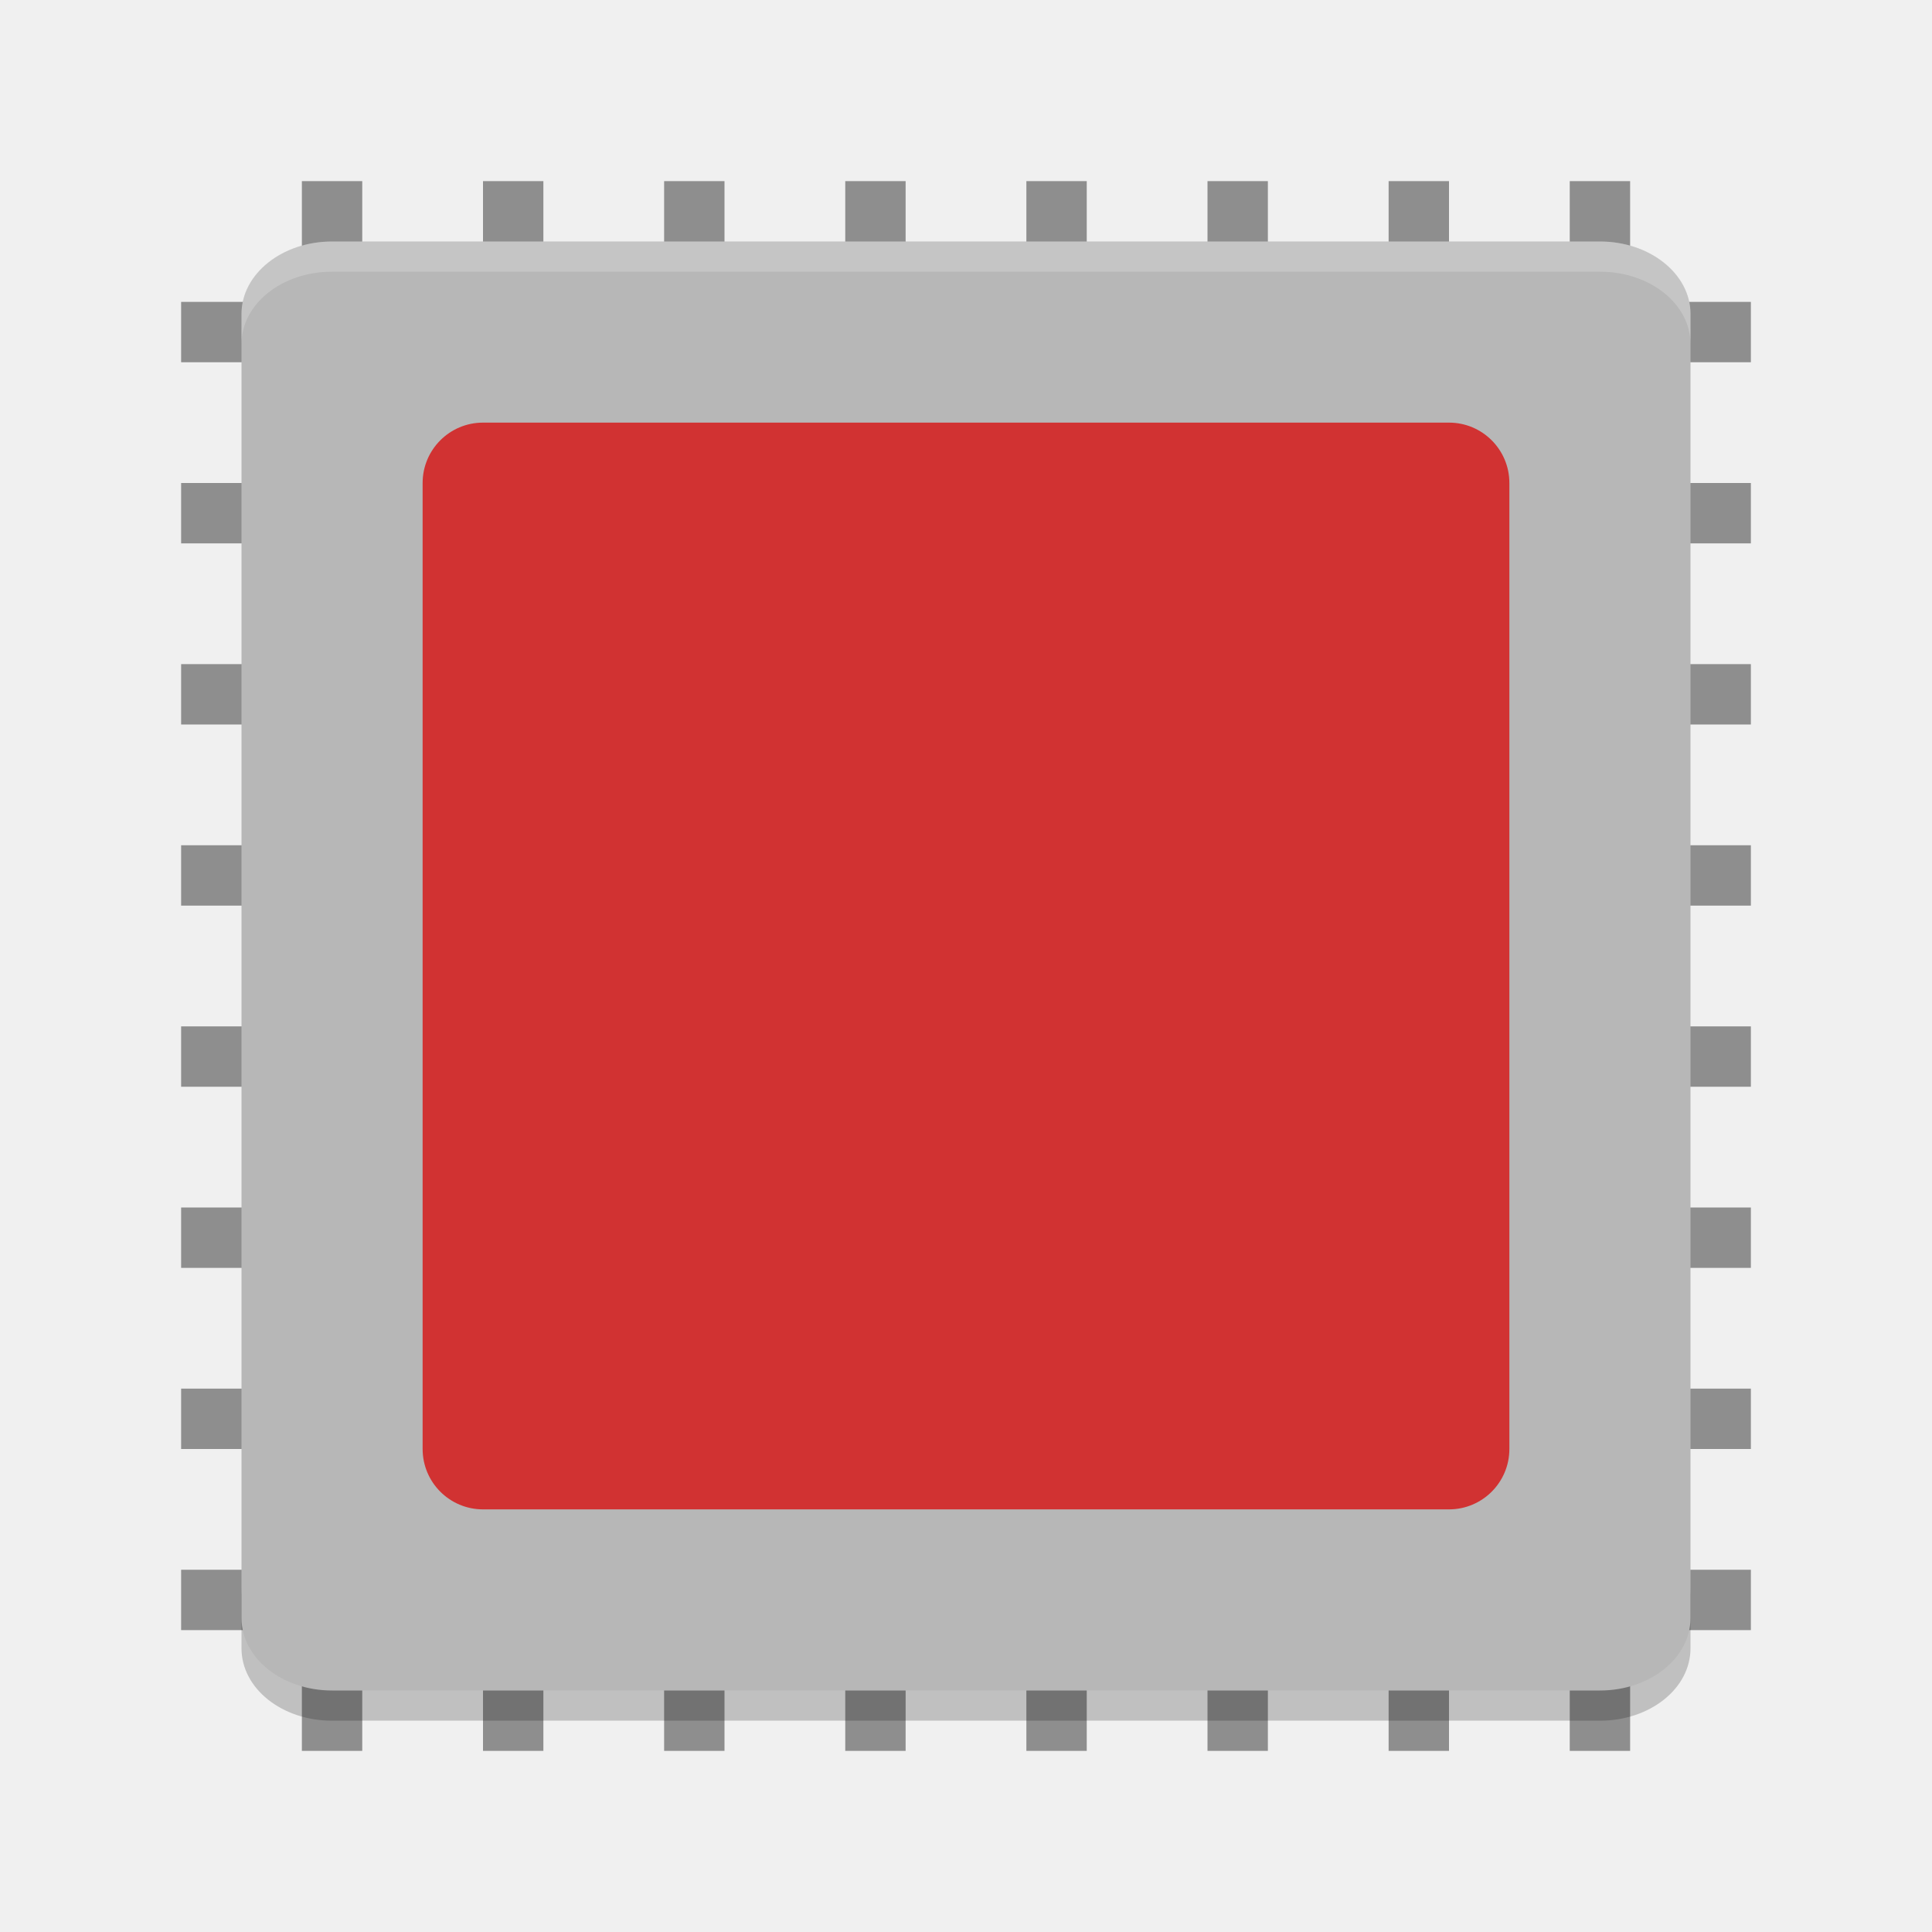
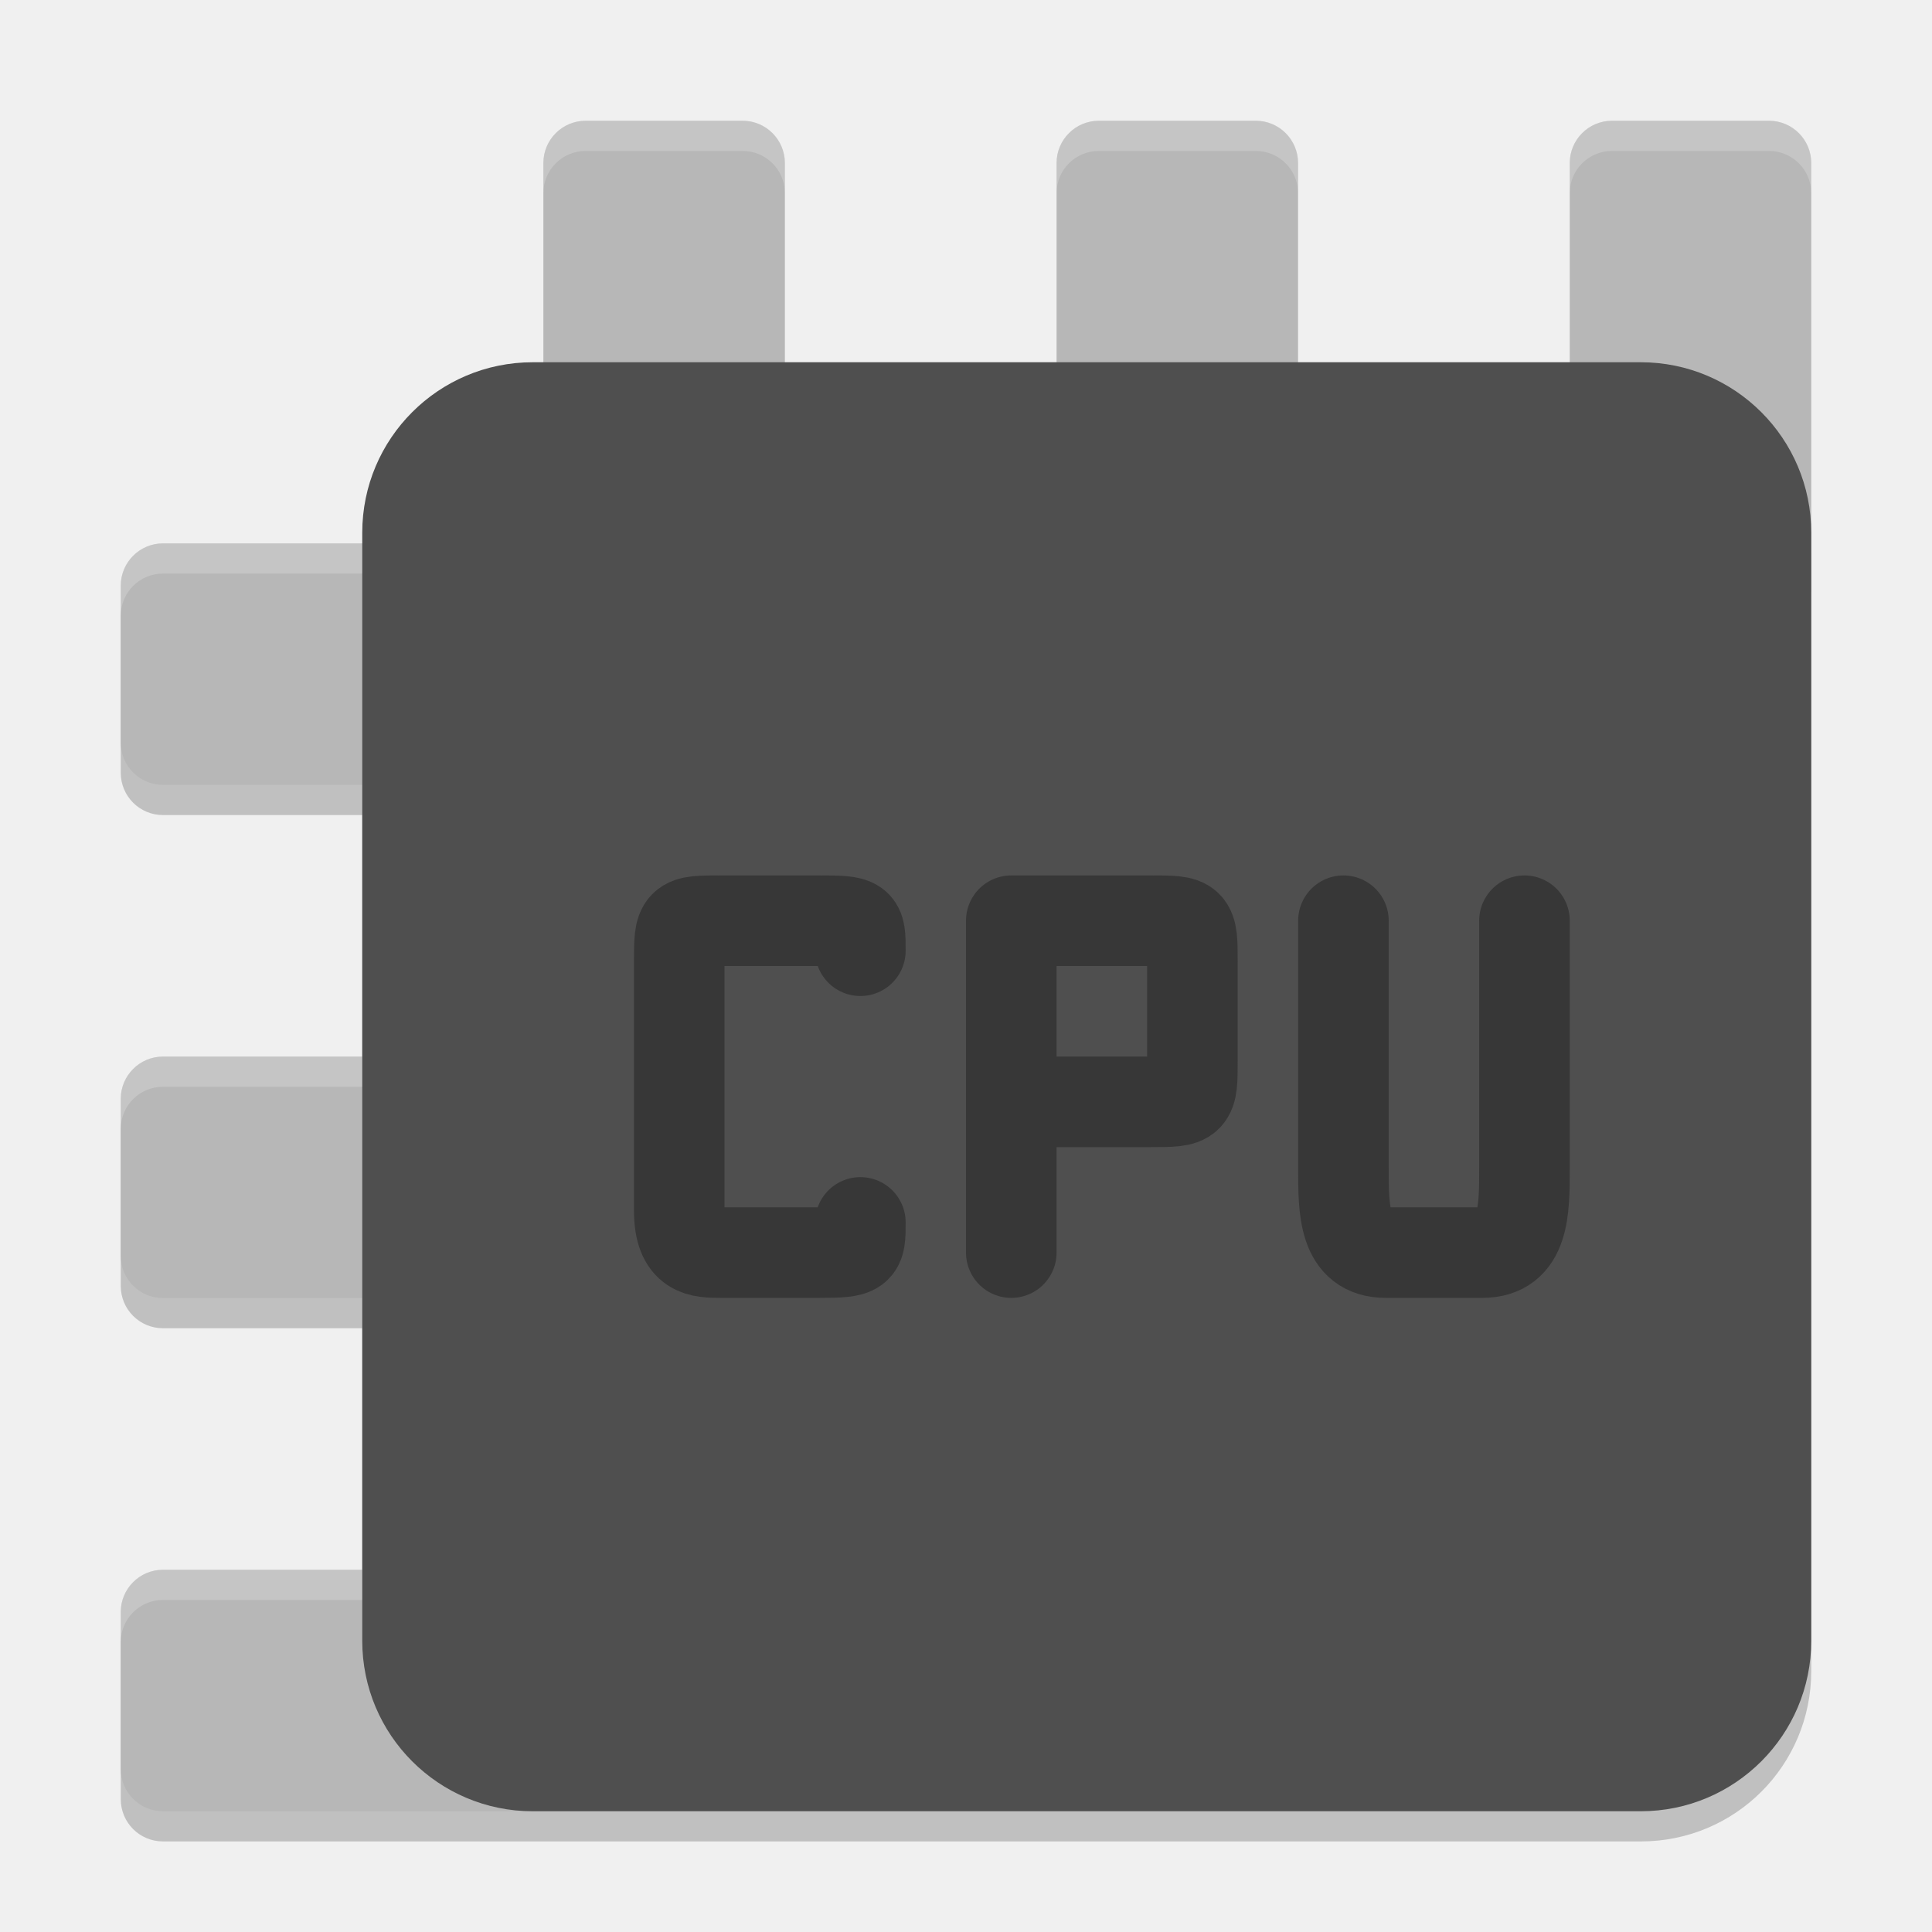
<svg xmlns="http://www.w3.org/2000/svg" width="64" height="64" version="1">
-   <g style="fill:#8e8e8e" transform="scale(2,2)">
-     <rect width="1" height="26" x="20" y="-29" transform="matrix(0,1,-1,0,0,0)" />
-     <rect width="1" height="26" x="23" y="-29" transform="matrix(0,1,-1,0,0,0)" />
-     <rect width="1" height="26" x="26" y="-29" transform="matrix(0,1,-1,0,0,0)" />
-     <rect width="1" height="26" x="11" y="-29" transform="matrix(0,1,-1,0,0,0)" />
-     <rect width="1" height="26" x="14" y="-29" transform="matrix(0,1,-1,0,0,0)" />
-     <rect width="1" height="26" x="17" y="-29" transform="matrix(0,1,-1,0,0,0)" />
-     <rect width="1" height="26" x="8" y="-29" transform="matrix(0,1,-1,0,0,0)" />
-     <rect width="1" height="26" x="5" y="-29" transform="matrix(0,1,-1,0,0,0)" />
-   </g>
-   <g style="fill:#8e8e8e" transform="matrix(0,2,-2,0,64,0)">
-     <rect width="1" height="26" x="20" y="-29" transform="matrix(0,1,-1,0,0,0)" />
-     <rect width="1" height="26" x="23" y="-29" transform="matrix(0,1,-1,0,0,0)" />
-     <rect width="1" height="26" x="26" y="-29" transform="matrix(0,1,-1,0,0,0)" />
-     <rect width="1" height="26" x="11" y="-29" transform="matrix(0,1,-1,0,0,0)" />
-     <rect width="1" height="26" x="14" y="-29" transform="matrix(0,1,-1,0,0,0)" />
-     <rect width="1" height="26" x="17" y="-29" transform="matrix(0,1,-1,0,0,0)" />
-     <rect width="1" height="26" x="8" y="-29" transform="matrix(0,1,-1,0,0,0)" />
-     <rect width="1" height="26" x="5" y="-29" transform="matrix(0,1,-1,0,0,0)" />
-   </g>
-   <path style="opacity:0.2" d="m 8,52.602 0,2 C 8,55.932 9.338,57 11,57 l 42,0 c 1.662,0 3,-1.068 3,-2.398 l 0,-2 C 56,53.932 54.662,55 53,55 L 11,55 C 9.338,55 8,53.932 8,52.602 Z" />
-   <rect style="fill:#b7b7b7" width="48" height="48" x="-56" y="-56" rx="2.4" ry="3" transform="matrix(0,-1,-1,0,0,0)" />
-   <path style="opacity:0.2;fill:#ffffff" d="M 11 8 C 9.338 8 8 9.069 8 10.398 L 8 11.398 C 8 10.069 9.338 9 11 9 L 53 9 C 54.662 9 56 10.069 56 11.398 L 56 10.398 C 56 9.069 54.662 8 53 8 L 11 8 z" />
-   <rect style="fill:#d13232" width="36" height="36" x="14" y="14" rx="2" ry="2" />
+   <path style="opacity:0.2" d="M 17.646,13 C 14.518,13 12,15.518 12,18.646 V 19 H 5.4 C 4.625,19 4,19.625 4,20.4 v 5.199 C 4,26.375 4.625,27 5.4,27 H 12 v 9 H 5.4 C 4.625,36 4,36.625 4,37.4 v 5.199 C 4,43.375 4.625,44 5.4,44 H 12 v 9 H 5.4 C 4.625,53 4,53.625 4,54.4 v 5.199 C 4,60.375 4.625,61 5.4,61 H 19.4 54.354 C 57.482,61 60,58.482 60,55.354 V 18.646 C 60,15.518 57.482,13 54.354,13 Z" />
+   <rect style="fill:#b7b7b7" width="8" height="16.8" x="52" y="4" ry="1.4" />
+   <rect style="fill:#b7b7b7" width="8" height="16.8" x="35" y="4" ry="1.4" />
+   <rect style="fill:#b7b7b7" width="8" height="16.8" x="18" y="4" ry="1.4" />
+   <rect style="fill:#b7b7b7" width="8" height="16.8" x="-26" y="4" ry="1.4" transform="rotate(-90)" />
+   <rect style="fill:#b7b7b7" width="8" height="16.8" x="-43" y="4" ry="1.4" transform="rotate(-90)" />
+   <rect style="fill:#b7b7b7" width="8" height="16.8" x="-60" y="4" ry="1.4" transform="rotate(-90)" />
+   <path style="fill:#ffffff;opacity:0.2" d="M 19.4 4 C 18.625 4 18 4.625 18 5.4 L 18 6.4 C 18 5.625 18.625 5 19.4 5 L 24.6 5 C 25.375 5 26 5.625 26 6.4 L 26 5.4 C 26 4.625 25.375 4 24.6 4 L 19.4 4 z M 36.4 4 C 35.625 4 35 4.625 35 5.4 L 35 6.4 C 35 5.625 35.625 5 36.4 5 L 41.6 5 C 42.375 5 43 5.625 43 6.4 L 43 5.4 C 43 4.625 42.375 4 41.6 4 L 36.4 4 z M 53.4 4 C 52.625 4 52 4.625 52 5.4 L 52 6.4 C 52 5.625 52.625 5 53.4 5 L 58.6 5 C 59.375 5 60 5.625 60 6.4 L 60 5.4 C 60 4.625 59.375 4 58.6 4 L 53.4 4 z M 5.4 18 C 4.625 18 4 18.625 4 19.4 L 4 20.4 C 4 19.625 4.625 19 5.4 19 L 18 19 L 18 18 L 5.4 18 z M 5.4 35 C 4.625 35 4 35.625 4 36.4 L 4 37.4 C 4 36.625 4.625 36 5.4 36 L 19.4 36 C 20.176 36 20.801 36.625 20.801 37.4 L 20.801 36.4 C 20.801 35.625 20.176 35 19.4 35 L 5.4 35 z M 5.4 52 C 4.625 52 4 52.625 4 53.4 L 4 54.4 C 4 53.625 4.625 53 5.4 53 L 19.4 53 C 20.176 53 20.801 53.625 20.801 54.4 L 20.801 53.4 C 20.801 52.625 20.176 52 19.4 52 L 5.4 52 z" />
+   <rect style="fill:#4f4f4f" width="48" height="48" x="-60" y="-60" ry="5.647" transform="matrix(0,-1,-1,0,0,0)" />
+   <path style="fill:none;stroke:#373737;stroke-width:3;stroke-linecap:round;stroke-linejoin:round" d="m 28.501,40.494 c 0,0.95 0,1 -1.4,1 h -3.2 c -0.7,0 -1.4,0 -1.4,-1.4 V 31.894 c 0,-1.4 0,-1.394 1.4,-1.394 H 27.101 c 1.4,0 1.4,0.02 1.4,0.994" />
+   <path style="fill:none;stroke:#373737;stroke-width:3;stroke-linecap:round;stroke-linejoin:round" d="m 33.5,36.5 h 4.6 c 1.4,0 1.4,-0.006 1.4,-1.406 v -3.2 c 0,-1.4 0,-1.394 -1.4,-1.394 h -4.6 m 0,10.994 V 30.5" />
+   <path style="fill:none;stroke:#373737;stroke-width:3;stroke-linecap:round;stroke-linejoin:round" d="m 50.5,30.5 v 8.194 c 0,1.4 0.003,2.8 -1.397,2.8 h -3.2 c -1.4,0 -1.4,-1.4 -1.4,-2.8 V 30.5" />
</svg>
